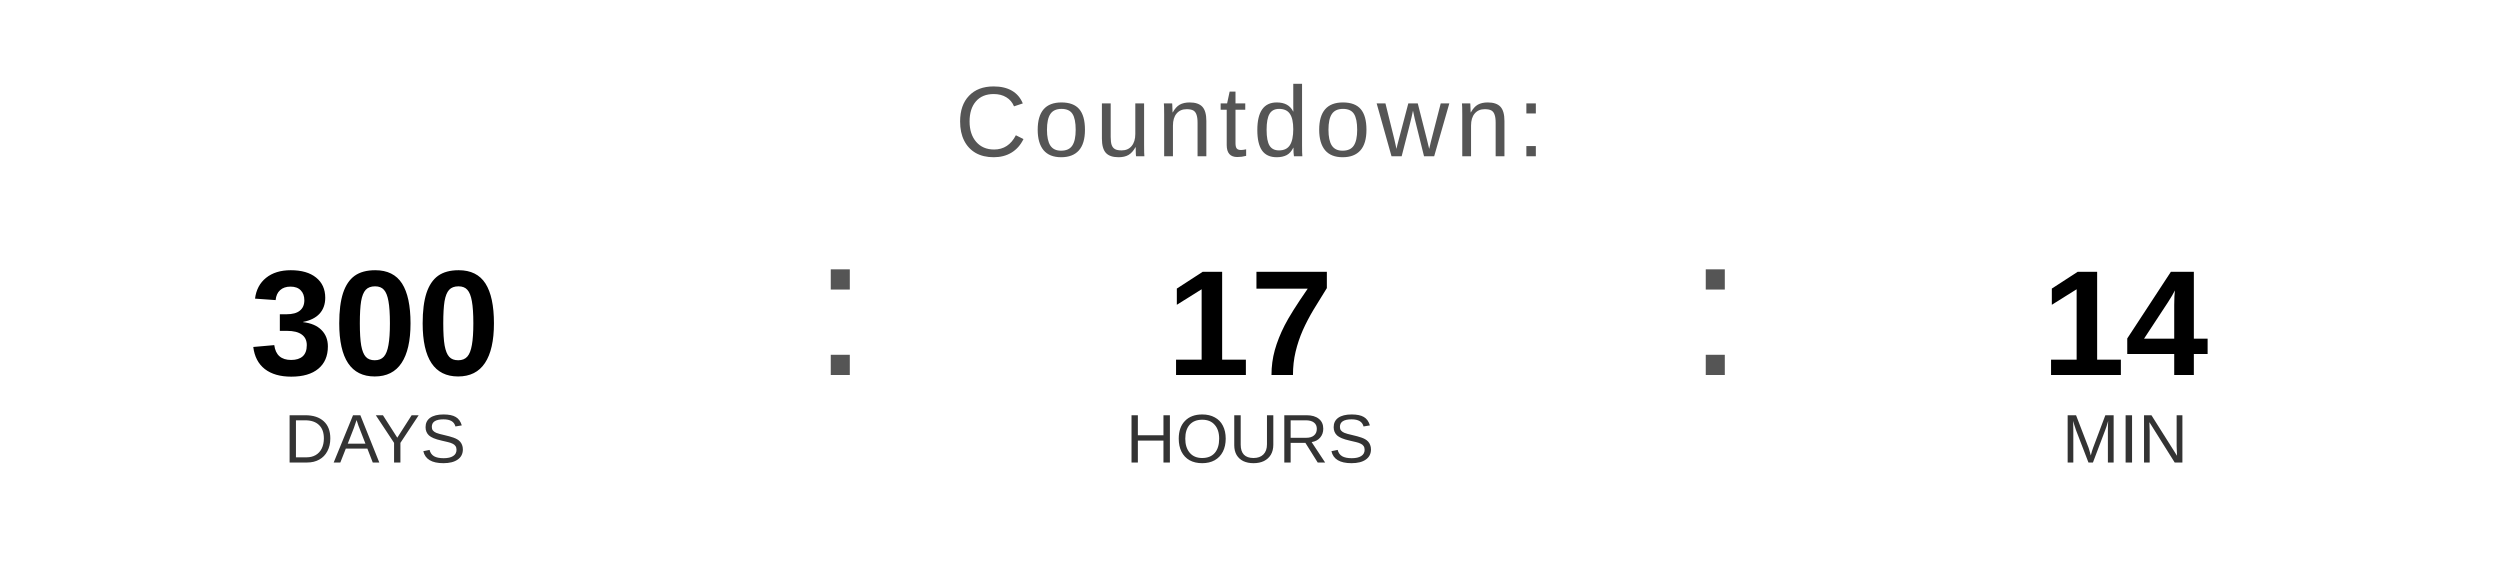
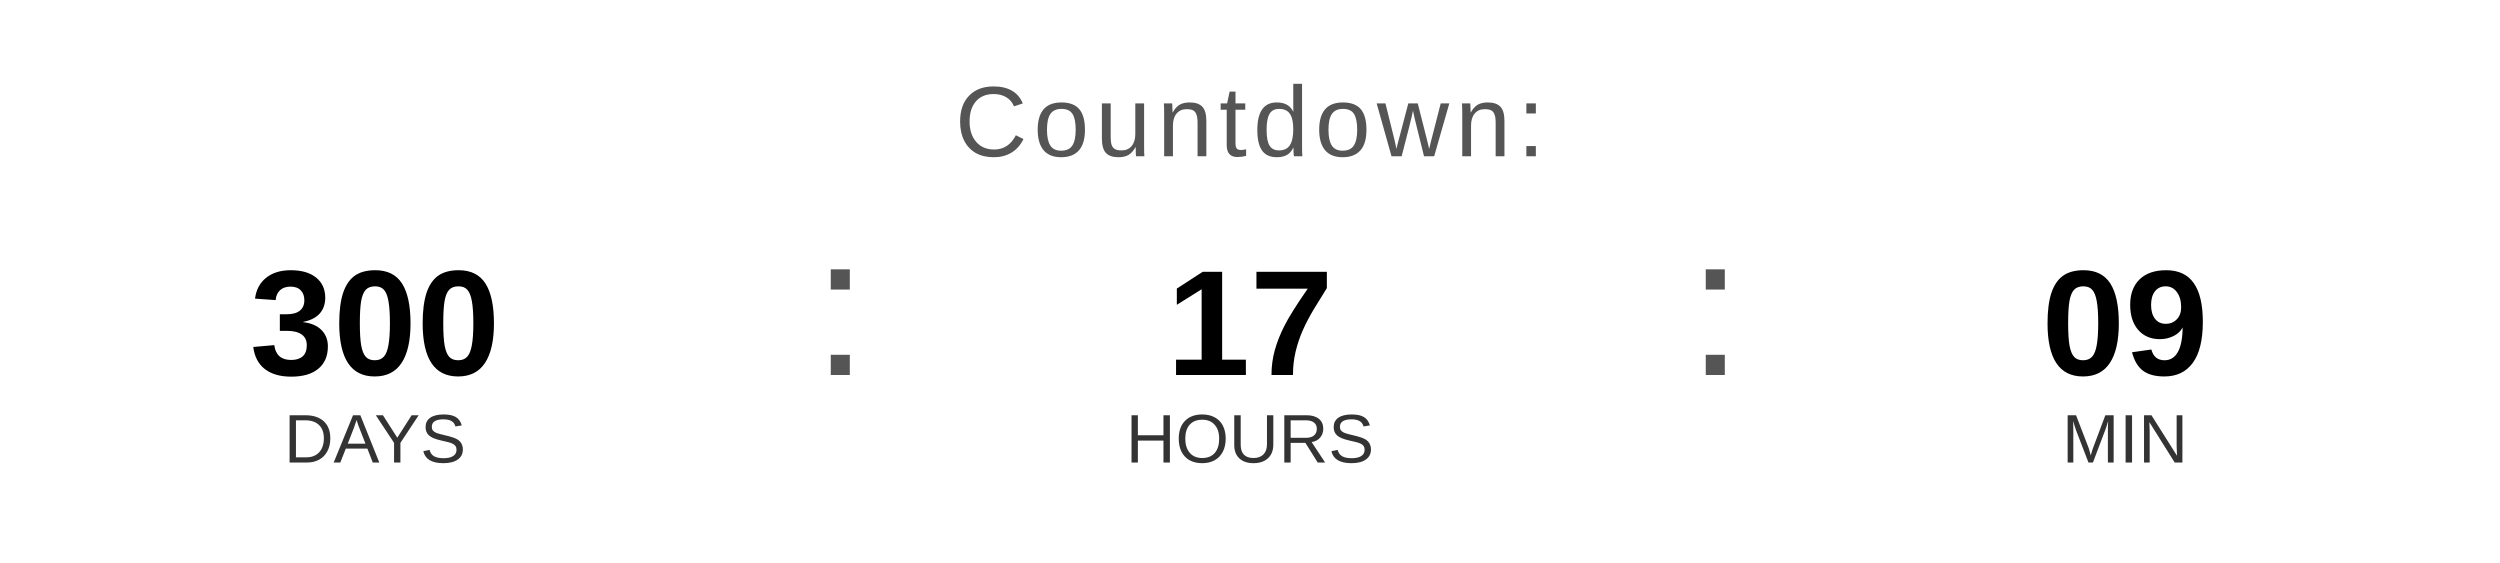
<svg xmlns="http://www.w3.org/2000/svg" width="400" height="90" viewBox="0 0 400 90">
  <text x="200" y="25" font-family="Arial, Helvetica, sans-serif" font-size="16" fill="#555555" text-anchor="middle" letter-spacing="1">
    Countdown:
  </text>
  <text x="60" y="60" font-family="Arial, Helvetica, sans-serif" font-size="24" font-weight="bold" fill="#000000" text-anchor="middle">300</text>
  <text x="60" y="74" font-family="Arial, Helvetica, sans-serif" font-size="11" fill="#333333" text-anchor="middle">DAYS</text>
  <text x="130" y="60" font-family="Arial, sans-serif" font-size="32" fill="#555555">:</text>
  <text x="200" y="60" font-family="Arial, Helvetica, sans-serif" font-size="24" font-weight="bold" fill="#000000" text-anchor="middle">17</text>
  <text x="200" y="74" font-family="Arial, Helvetica, sans-serif" font-size="11" fill="#333333" text-anchor="middle">HOURS</text>
  <text x="270" y="60" font-family="Arial, sans-serif" font-size="32" fill="#555555">:</text>
-   <text x="340" y="60" font-family="Arial, Helvetica, sans-serif" font-size="24" font-weight="bold" fill="#000000" text-anchor="middle">14</text>
+   <text x="340" y="60" font-family="Arial, Helvetica, sans-serif" font-size="24" font-weight="bold" fill="#000000" text-anchor="middle">09</text>
  <text x="340" y="74" font-family="Arial, Helvetica, sans-serif" font-size="11" fill="#333333" text-anchor="middle">MIN</text>
</svg>
